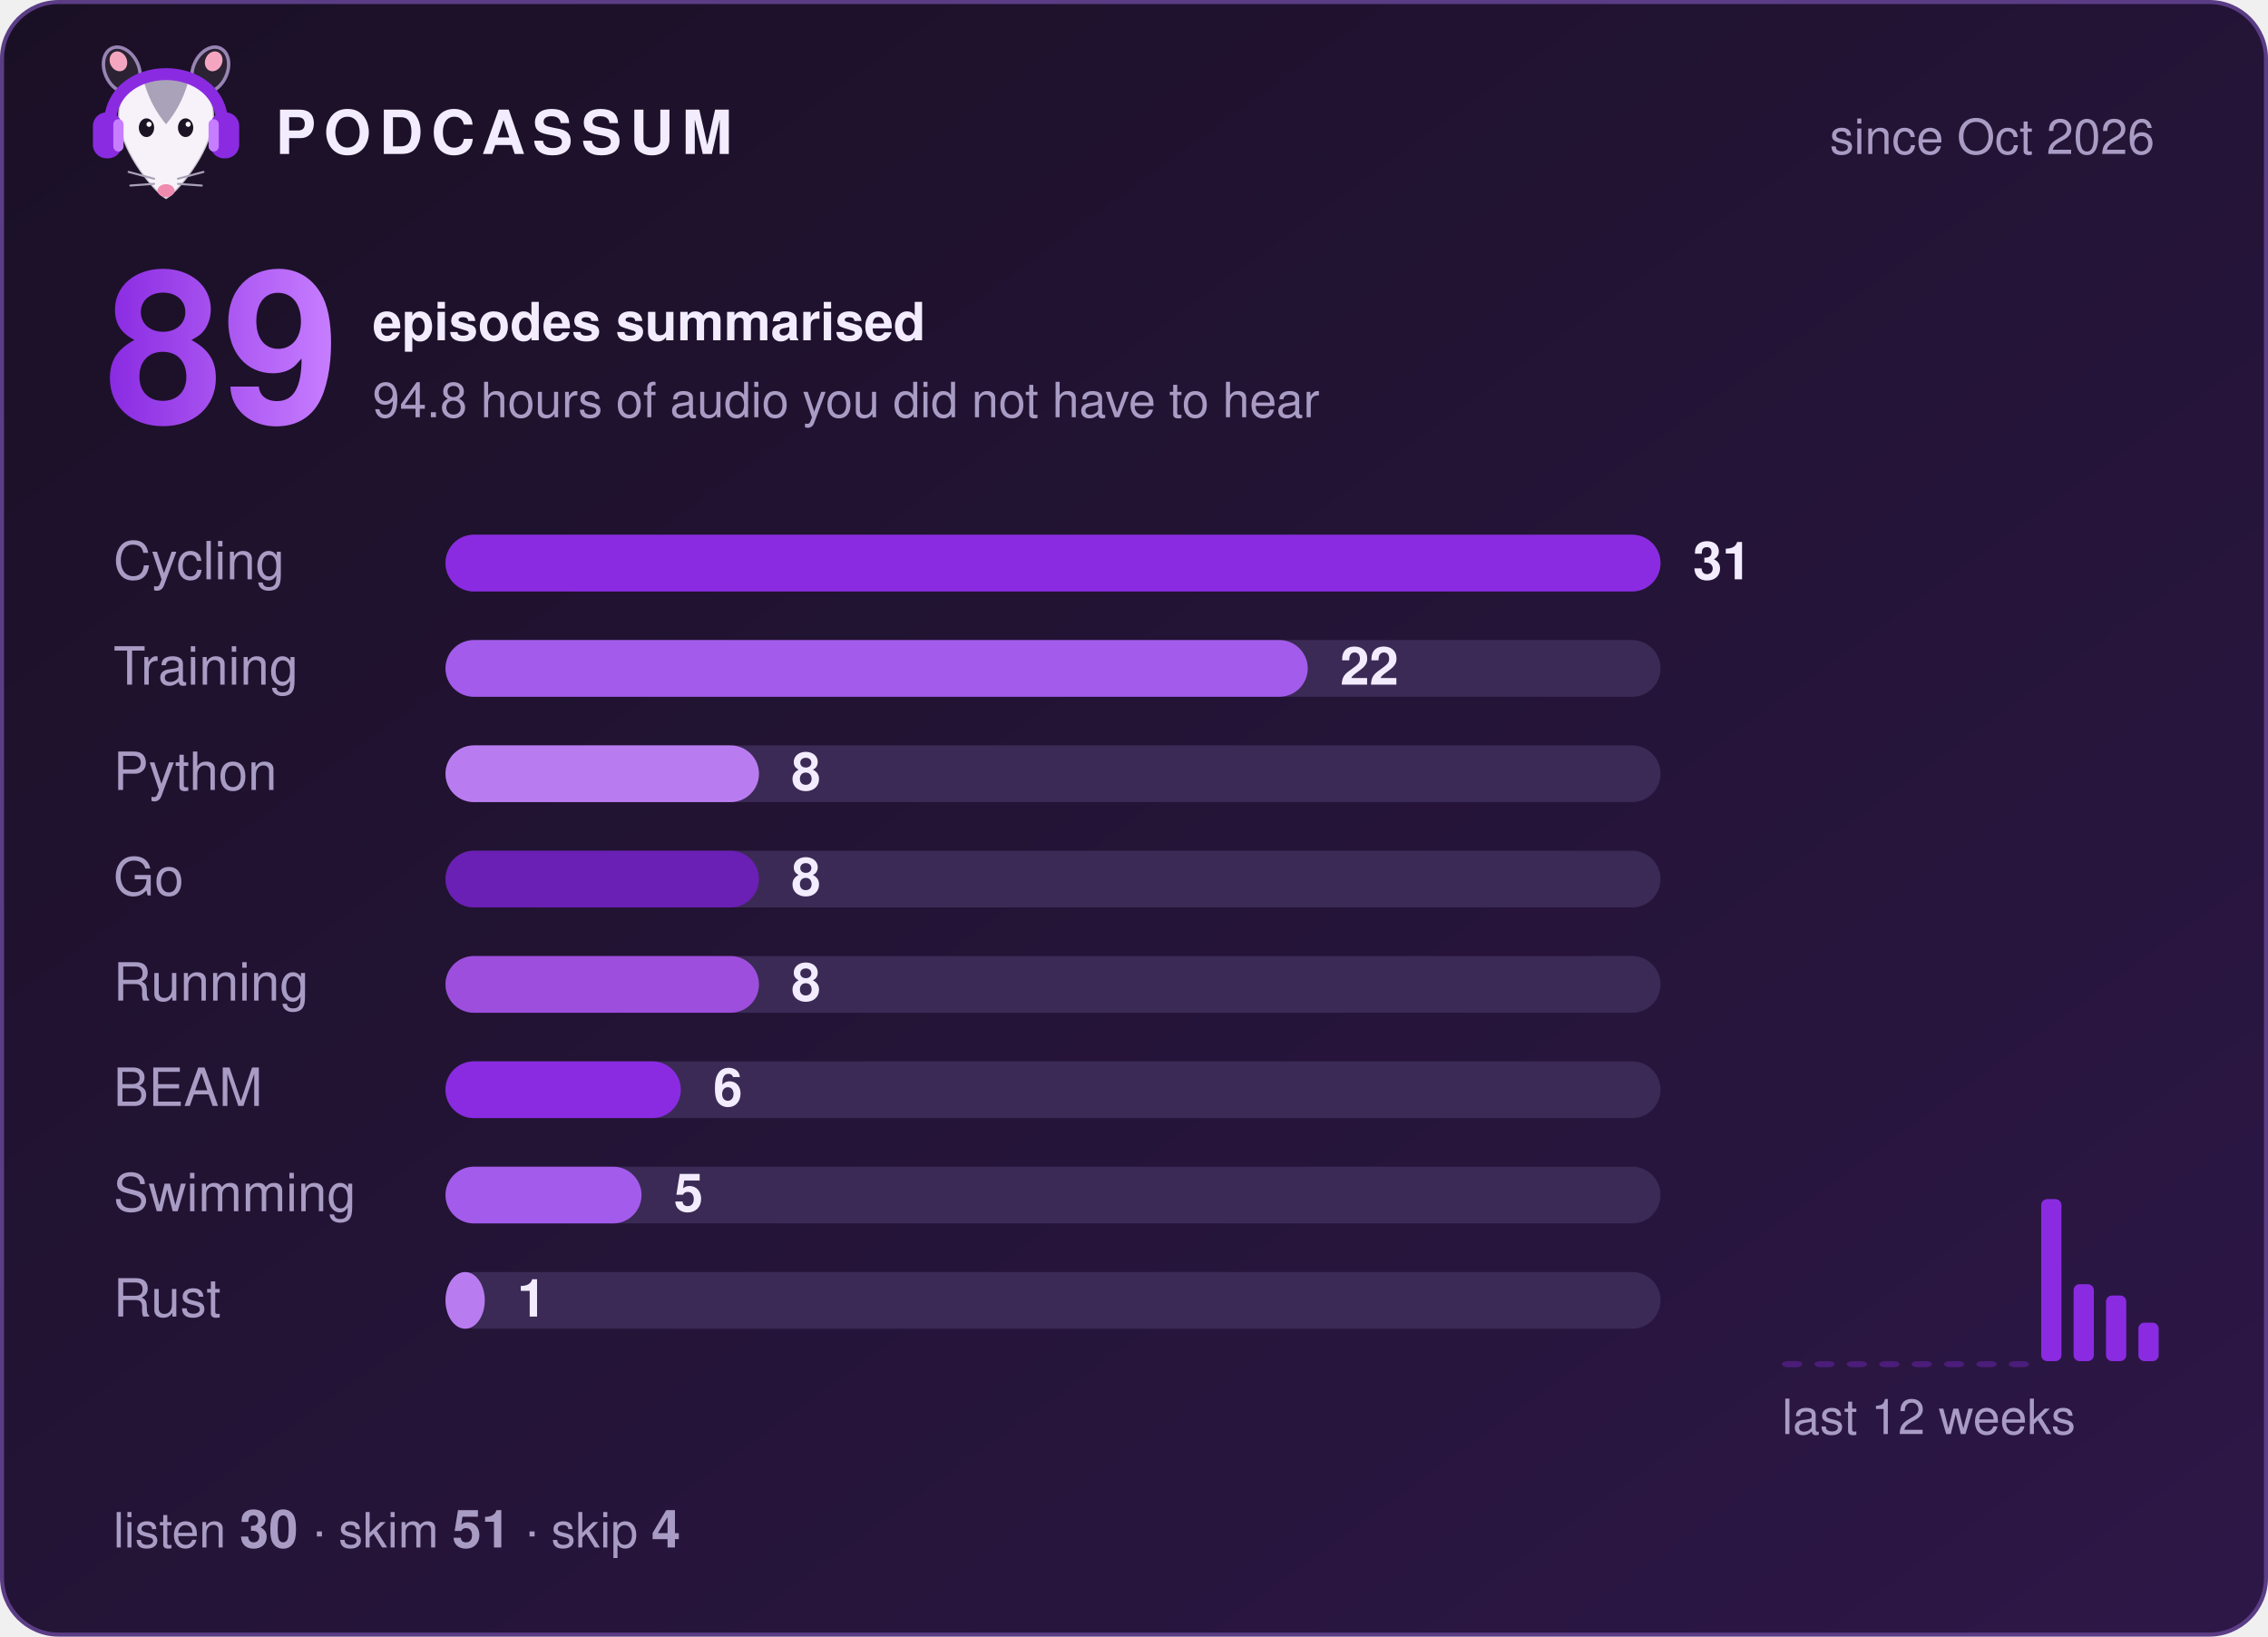
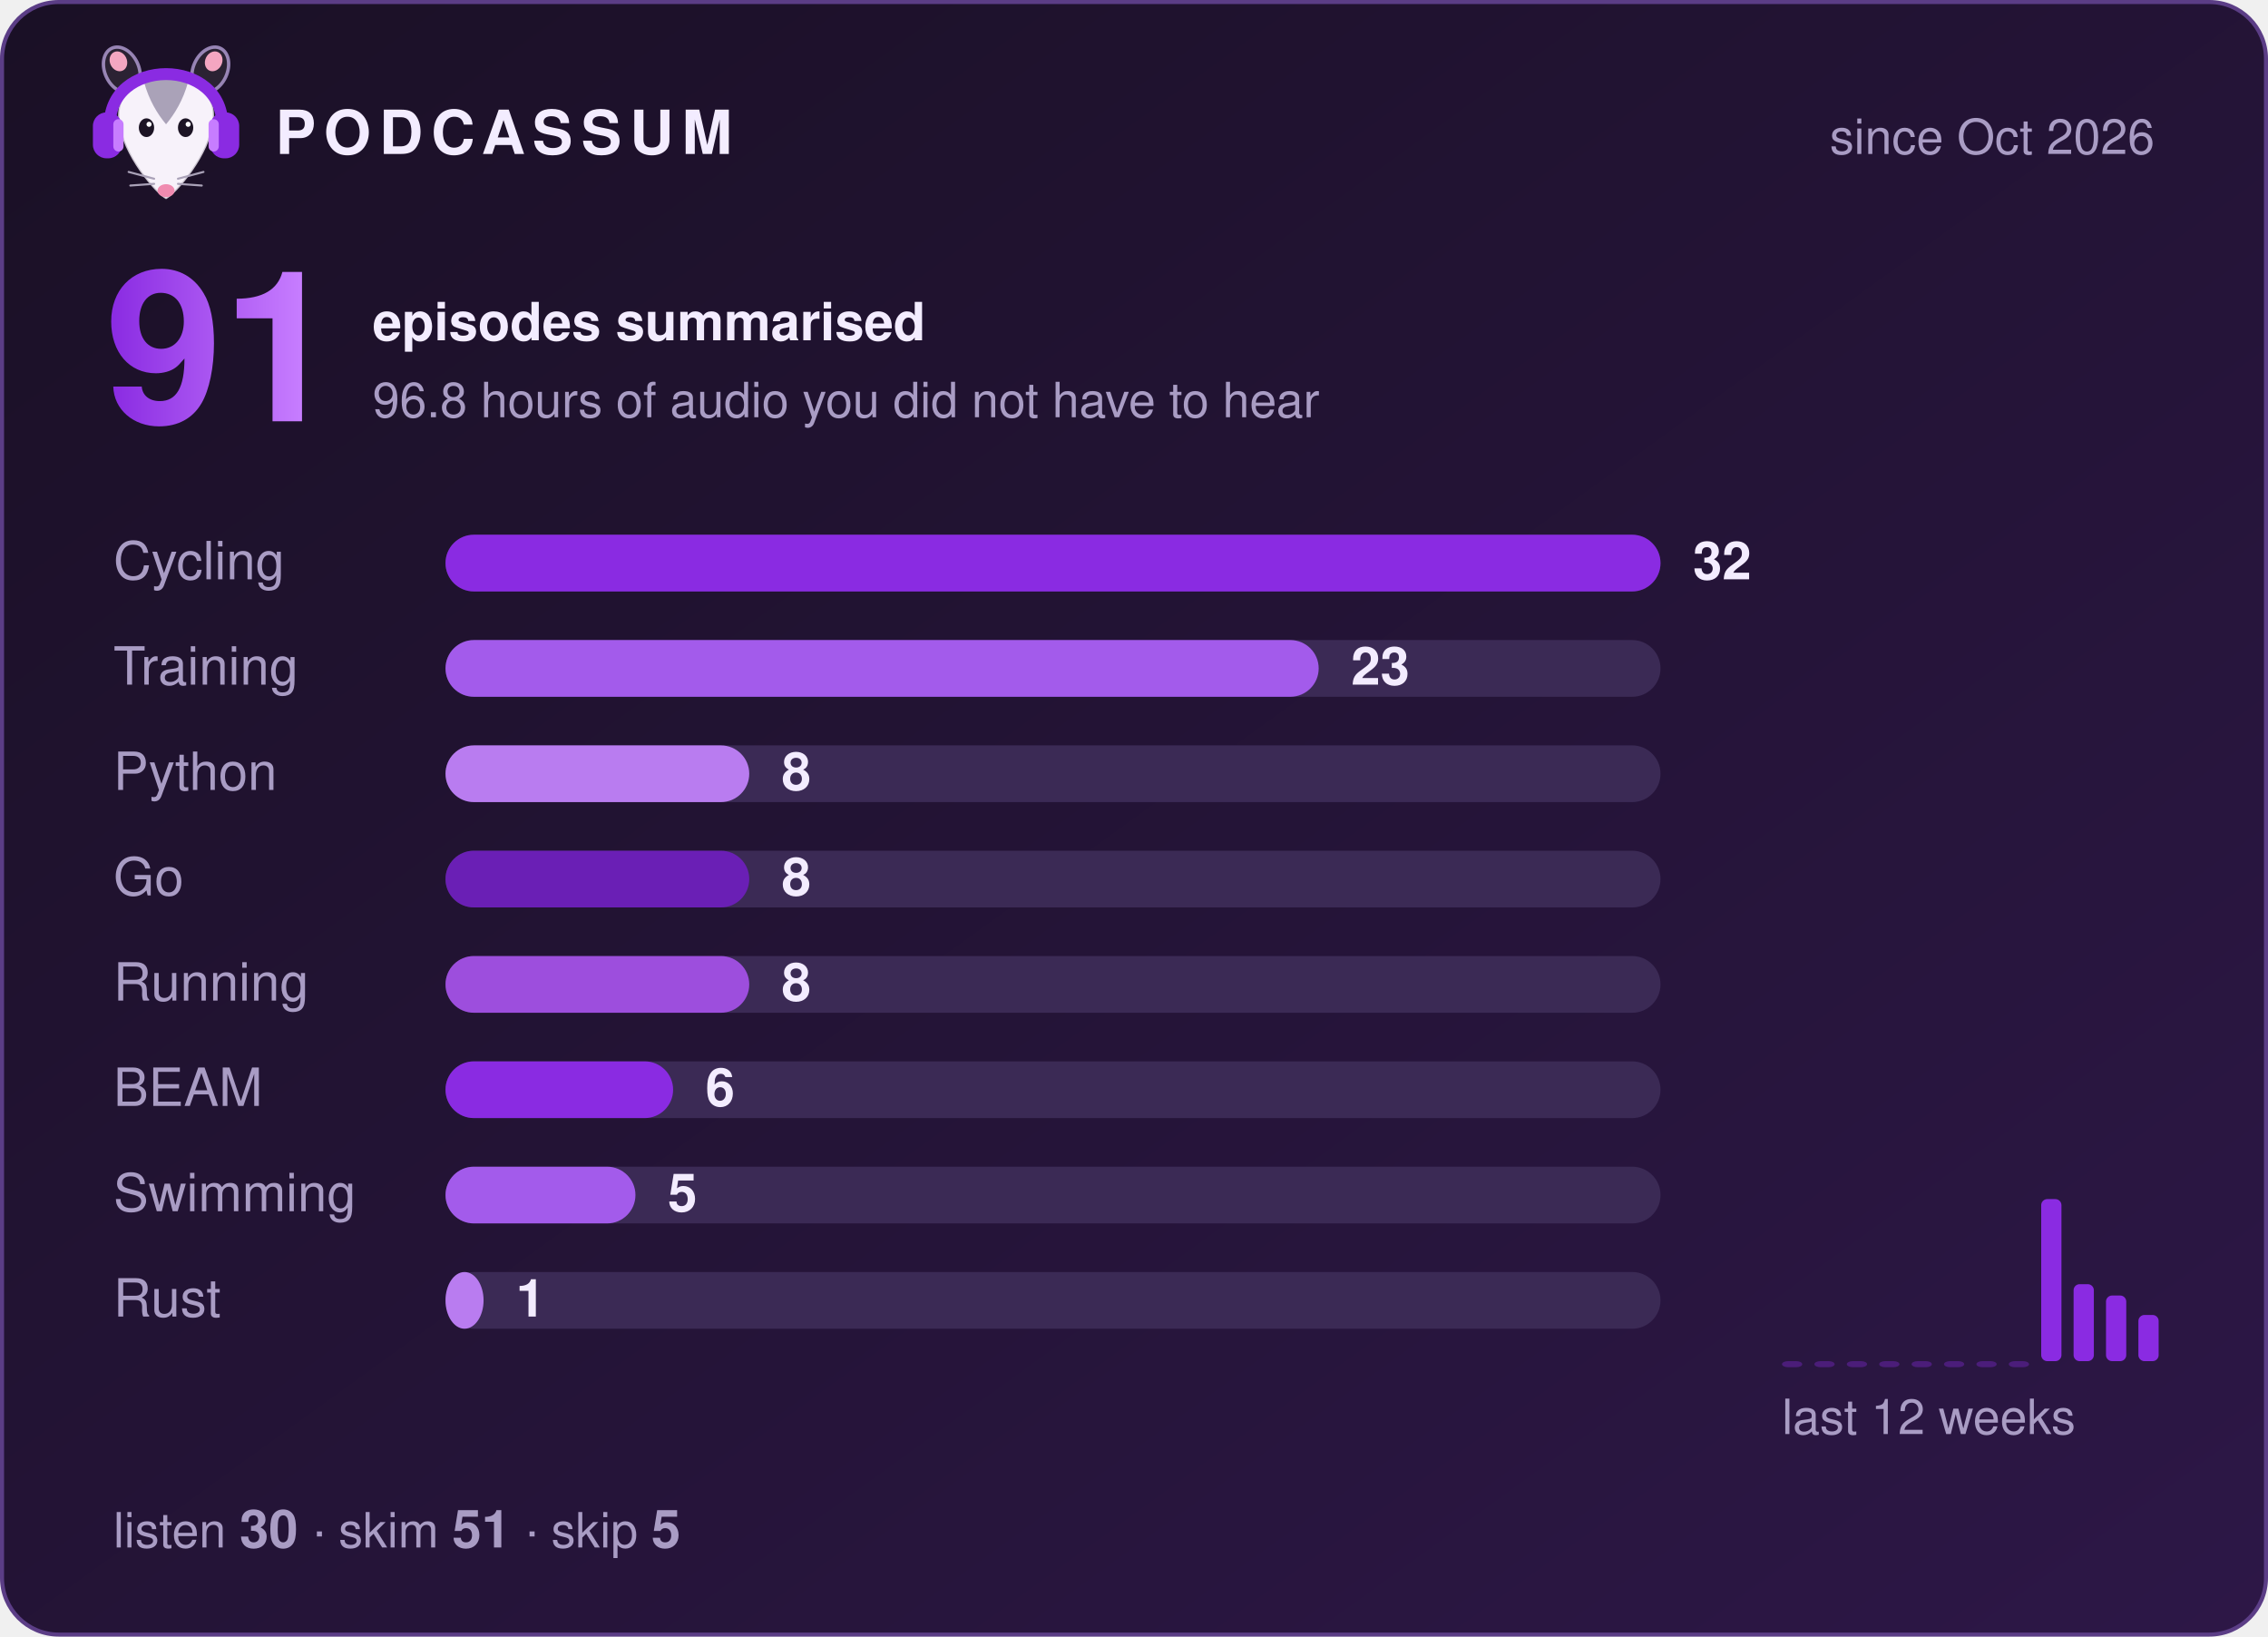
- <svg xmlns="http://www.w3.org/2000/svg" width="560" height="404" viewBox="0 0 560 404" role="img" aria-label="Podcassum: 89 episodes summarised">
+ <svg xmlns="http://www.w3.org/2000/svg" width="560" height="404" viewBox="0 0 560 404" role="img" aria-label="Podcassum: 91 episodes summarised">
  <defs>
    <linearGradient id="bg" x1="0" y1="0" x2="1" y2="1">
      <stop offset="0" stop-color="#1a1025" />
      <stop offset="1" stop-color="#2d1747" />
    </linearGradient>
    <linearGradient id="num" x1="0" y1="0" x2="1" y2="0">
      <stop offset="0" stop-color="#8A2BE2" />
      <stop offset="1" stop-color="#C77DFF" />
    </linearGradient>
  </defs>
  <style>
  text { font-family: -apple-system, "Segoe UI", Helvetica, Arial, sans-serif; fill: #f3ecff; }
  .title { font-size: 15px; font-weight: 700; letter-spacing: 2px; }
  .dim { font-size: 12px; fill: #a99cc4; }
  .big { font-size: 52px; font-weight: 800; fill: url(#num); }
  .label { font-size: 13px; fill: #a99cc4; }
  .count { font-size: 13px; font-weight: 700; }
  .bar { transform-box: fill-box; transform-origin: left; animation: grow 0.9s cubic-bezier(.2,.8,.2,1) both; }
  @keyframes grow { from { transform: scaleX(0); } to { transform: scaleX(1); } }
</style>
  <rect x="0.5" y="0.5" width="559" height="403" rx="14" fill="url(#bg)" stroke="#5b3d86" />
  <g transform="translate(20,8) scale(0.42)">
    <ellipse cx="24" cy="22" rx="10" ry="14" transform="rotate(-25 24 22)" fill="#2b2233" stroke="#C9B3EE" stroke-opacity=".7" stroke-width="2" />
    <ellipse cx="76" cy="22" rx="10" ry="14" transform="rotate(25 76 22)" fill="#2b2233" stroke="#C9B3EE" stroke-opacity=".7" stroke-width="2" />
    <ellipse cx="22" cy="17" rx="5" ry="6" transform="rotate(-25 22 17)" fill="#f4a6c1" />
    <ellipse cx="78" cy="17" rx="5" ry="6" transform="rotate(25 78 17)" fill="#f4a6c1" />
    <path d="M50 98 C44 95 24 72 22 52 C20 34 35 26 50 26 C65 26 80 34 78 52 C76 72 56 95 50 98 Z" fill="#f7f2fa" stroke="#2b2233" stroke-opacity=".2" stroke-width="1.5" />
    <path d="M37 29 C43 24 57 24 63 29 C60 40 55 48 50 54 C45 48 40 40 37 29 Z" fill="#aaa2b8" />
    <ellipse cx="38.5" cy="56" rx="4.5" ry="5.5" fill="#1c1424" />
    <ellipse cx="61.5" cy="56" rx="4.5" ry="5.5" fill="#1c1424" />
    <circle cx="40" cy="54" r="1.5" fill="#fff" />
    <circle cx="63" cy="54" r="1.5" fill="#fff" />
    <ellipse cx="50" cy="93" rx="5" ry="3.8" fill="#f08bb0" />
    <g stroke="#aaa2b8" stroke-width="1.2" stroke-linecap="round">
      <path d="M43 86 L28 82 M43 89 L29 90 M57 86 L72 82 M57 89 L71 90" />
    </g>
    <path d="M17 56 C15 14 85 14 83 56" fill="none" stroke="#8A2BE2" stroke-width="7" stroke-linecap="round" />
    <rect x="7" y="47" width="17" height="27" rx="8" fill="#8A2BE2" />
    <rect x="76" y="47" width="17" height="27" rx="8" fill="#8A2BE2" />
    <rect x="19" y="51" width="6" height="19" rx="3" fill="#C77DFF" />
    <rect x="75" y="51" width="6" height="19" rx="3" fill="#C77DFF" />
  </g>
  <text x="68" y="38" class="title">PODCASSUM</text>
  <text x="532" y="38" class="dim" text-anchor="end">since Oct 2026</text>
-   <text x="26" y="104" class="big">89</text>
+   <text x="26" y="104" class="big">91</text>
  <text x="92" y="84" class="count">episodes summarised</text>
-   <text x="92" y="103" class="dim">94.8 hours of audio you did not have to hear</text>
+   <text x="92" y="103" class="dim">96.8 hours of audio you did not have to hear</text>
  <text x="28" y="143" class="label">Cycling</text>
  <rect x="110" y="132" width="300" height="14" rx="7" fill="#3b2a55" />
  <rect x="110" y="132" width="300.0" height="14" rx="7" fill="#8A2BE2" class="bar" style="animation-delay:0.00s" />
-   <text x="418.0" y="143" class="count">31</text>
+   <text x="418.0" y="143" class="count">32</text>
  <text x="28" y="169" class="label">Training</text>
  <rect x="110" y="158" width="300" height="14" rx="7" fill="#3b2a55" />
-   <rect x="110" y="158" width="212.9" height="14" rx="7" fill="#A35BEB" class="bar" style="animation-delay:0.15s" />
-   <text x="330.9" y="169" class="count">22</text>
+   <rect x="110" y="158" width="215.6" height="14" rx="7" fill="#A35BEB" class="bar" style="animation-delay:0.15s" />
+   <text x="333.6" y="169" class="count">23</text>
  <text x="28" y="195" class="label">Python</text>
  <rect x="110" y="184" width="300" height="14" rx="7" fill="#3b2a55" />
-   <rect x="110" y="184" width="77.4" height="14" rx="7" fill="#B97CF0" class="bar" style="animation-delay:0.30s" />
-   <text x="195.4" y="195" class="count">8</text>
+   <rect x="110" y="184" width="75.0" height="14" rx="7" fill="#B97CF0" class="bar" style="animation-delay:0.30s" />
+   <text x="193.0" y="195" class="count">8</text>
  <text x="28" y="221" class="label">Go</text>
  <rect x="110" y="210" width="300" height="14" rx="7" fill="#3b2a55" />
-   <rect x="110" y="210" width="77.4" height="14" rx="7" fill="#6A1FB5" class="bar" style="animation-delay:0.45s" />
-   <text x="195.4" y="221" class="count">8</text>
+   <rect x="110" y="210" width="75.0" height="14" rx="7" fill="#6A1FB5" class="bar" style="animation-delay:0.45s" />
+   <text x="193.0" y="221" class="count">8</text>
  <text x="28" y="247" class="label">Running</text>
  <rect x="110" y="236" width="300" height="14" rx="7" fill="#3b2a55" />
-   <rect x="110" y="236" width="77.4" height="14" rx="7" fill="#9D4EDD" class="bar" style="animation-delay:0.60s" />
-   <text x="195.4" y="247" class="count">8</text>
+   <rect x="110" y="236" width="75.0" height="14" rx="7" fill="#9D4EDD" class="bar" style="animation-delay:0.60s" />
+   <text x="193.0" y="247" class="count">8</text>
  <text x="28" y="273" class="label">BEAM</text>
  <rect x="110" y="262" width="300" height="14" rx="7" fill="#3b2a55" />
-   <rect x="110" y="262" width="58.1" height="14" rx="7" fill="#8A2BE2" class="bar" style="animation-delay:0.75s" />
-   <text x="176.1" y="273" class="count">6</text>
+   <rect x="110" y="262" width="56.2" height="14" rx="7" fill="#8A2BE2" class="bar" style="animation-delay:0.75s" />
+   <text x="174.2" y="273" class="count">6</text>
  <text x="28" y="299" class="label">Swimming</text>
  <rect x="110" y="288" width="300" height="14" rx="7" fill="#3b2a55" />
-   <rect x="110" y="288" width="48.4" height="14" rx="7" fill="#A35BEB" class="bar" style="animation-delay:0.90s" />
-   <text x="166.4" y="299" class="count">5</text>
+   <rect x="110" y="288" width="46.9" height="14" rx="7" fill="#A35BEB" class="bar" style="animation-delay:0.90s" />
+   <text x="164.9" y="299" class="count">5</text>
  <text x="28" y="325" class="label">Rust</text>
  <rect x="110" y="314" width="300" height="14" rx="7" fill="#3b2a55" />
-   <rect x="110" y="314" width="9.7" height="14" rx="7" fill="#B97CF0" class="bar" style="animation-delay:1.05s" />
-   <text x="127.7" y="325" class="count">1</text>
+   <rect x="110" y="314" width="9.4" height="14" rx="7" fill="#B97CF0" class="bar" style="animation-delay:1.05s" />
+   <text x="127.4" y="325" class="count">1</text>
  <rect x="440" y="336.0" width="5" height="1.5" rx="1.5" fill="#8A2BE2" opacity="0.35" />
  <rect x="448" y="336.0" width="5" height="1.5" rx="1.5" fill="#8A2BE2" opacity="0.35" />
  <rect x="456" y="336.0" width="5" height="1.5" rx="1.5" fill="#8A2BE2" opacity="0.35" />
  <rect x="464" y="336.0" width="5" height="1.5" rx="1.5" fill="#8A2BE2" opacity="0.35" />
  <rect x="472" y="336.0" width="5" height="1.5" rx="1.5" fill="#8A2BE2" opacity="0.35" />
  <rect x="480" y="336.0" width="5" height="1.5" rx="1.5" fill="#8A2BE2" opacity="0.35" />
  <rect x="488" y="336.0" width="5" height="1.5" rx="1.5" fill="#8A2BE2" opacity="0.35" />
  <rect x="496" y="336.0" width="5" height="1.5" rx="1.5" fill="#8A2BE2" opacity="0.35" />
  <rect x="504" y="296.0" width="5" height="40.0" rx="1.5" fill="#8A2BE2" opacity="1" />
  <rect x="512" y="317.0" width="5" height="19.0" rx="1.5" fill="#8A2BE2" opacity="1" />
  <rect x="520" y="319.8" width="5" height="16.2" rx="1.5" fill="#8A2BE2" opacity="1" />
-   <rect x="528" y="326.5" width="5" height="9.5" rx="1.5" fill="#8A2BE2" opacity="1" />
+   <rect x="528" y="324.6" width="5" height="11.4" rx="1.5" fill="#8A2BE2" opacity="1" />
  <text x="440" y="354" class="dim">last 12 weeks</text>
-   <text x="28" y="382" class="dim">listen <tspan class="count">30</tspan>  ·  skim <tspan class="count">51</tspan>  ·  skip <tspan class="count">4</tspan>
+   <text x="28" y="382" class="dim">listen <tspan class="count">30</tspan>  ·  skim <tspan class="count">51</tspan>  ·  skip <tspan class="count">5</tspan>
  </text>
</svg>
